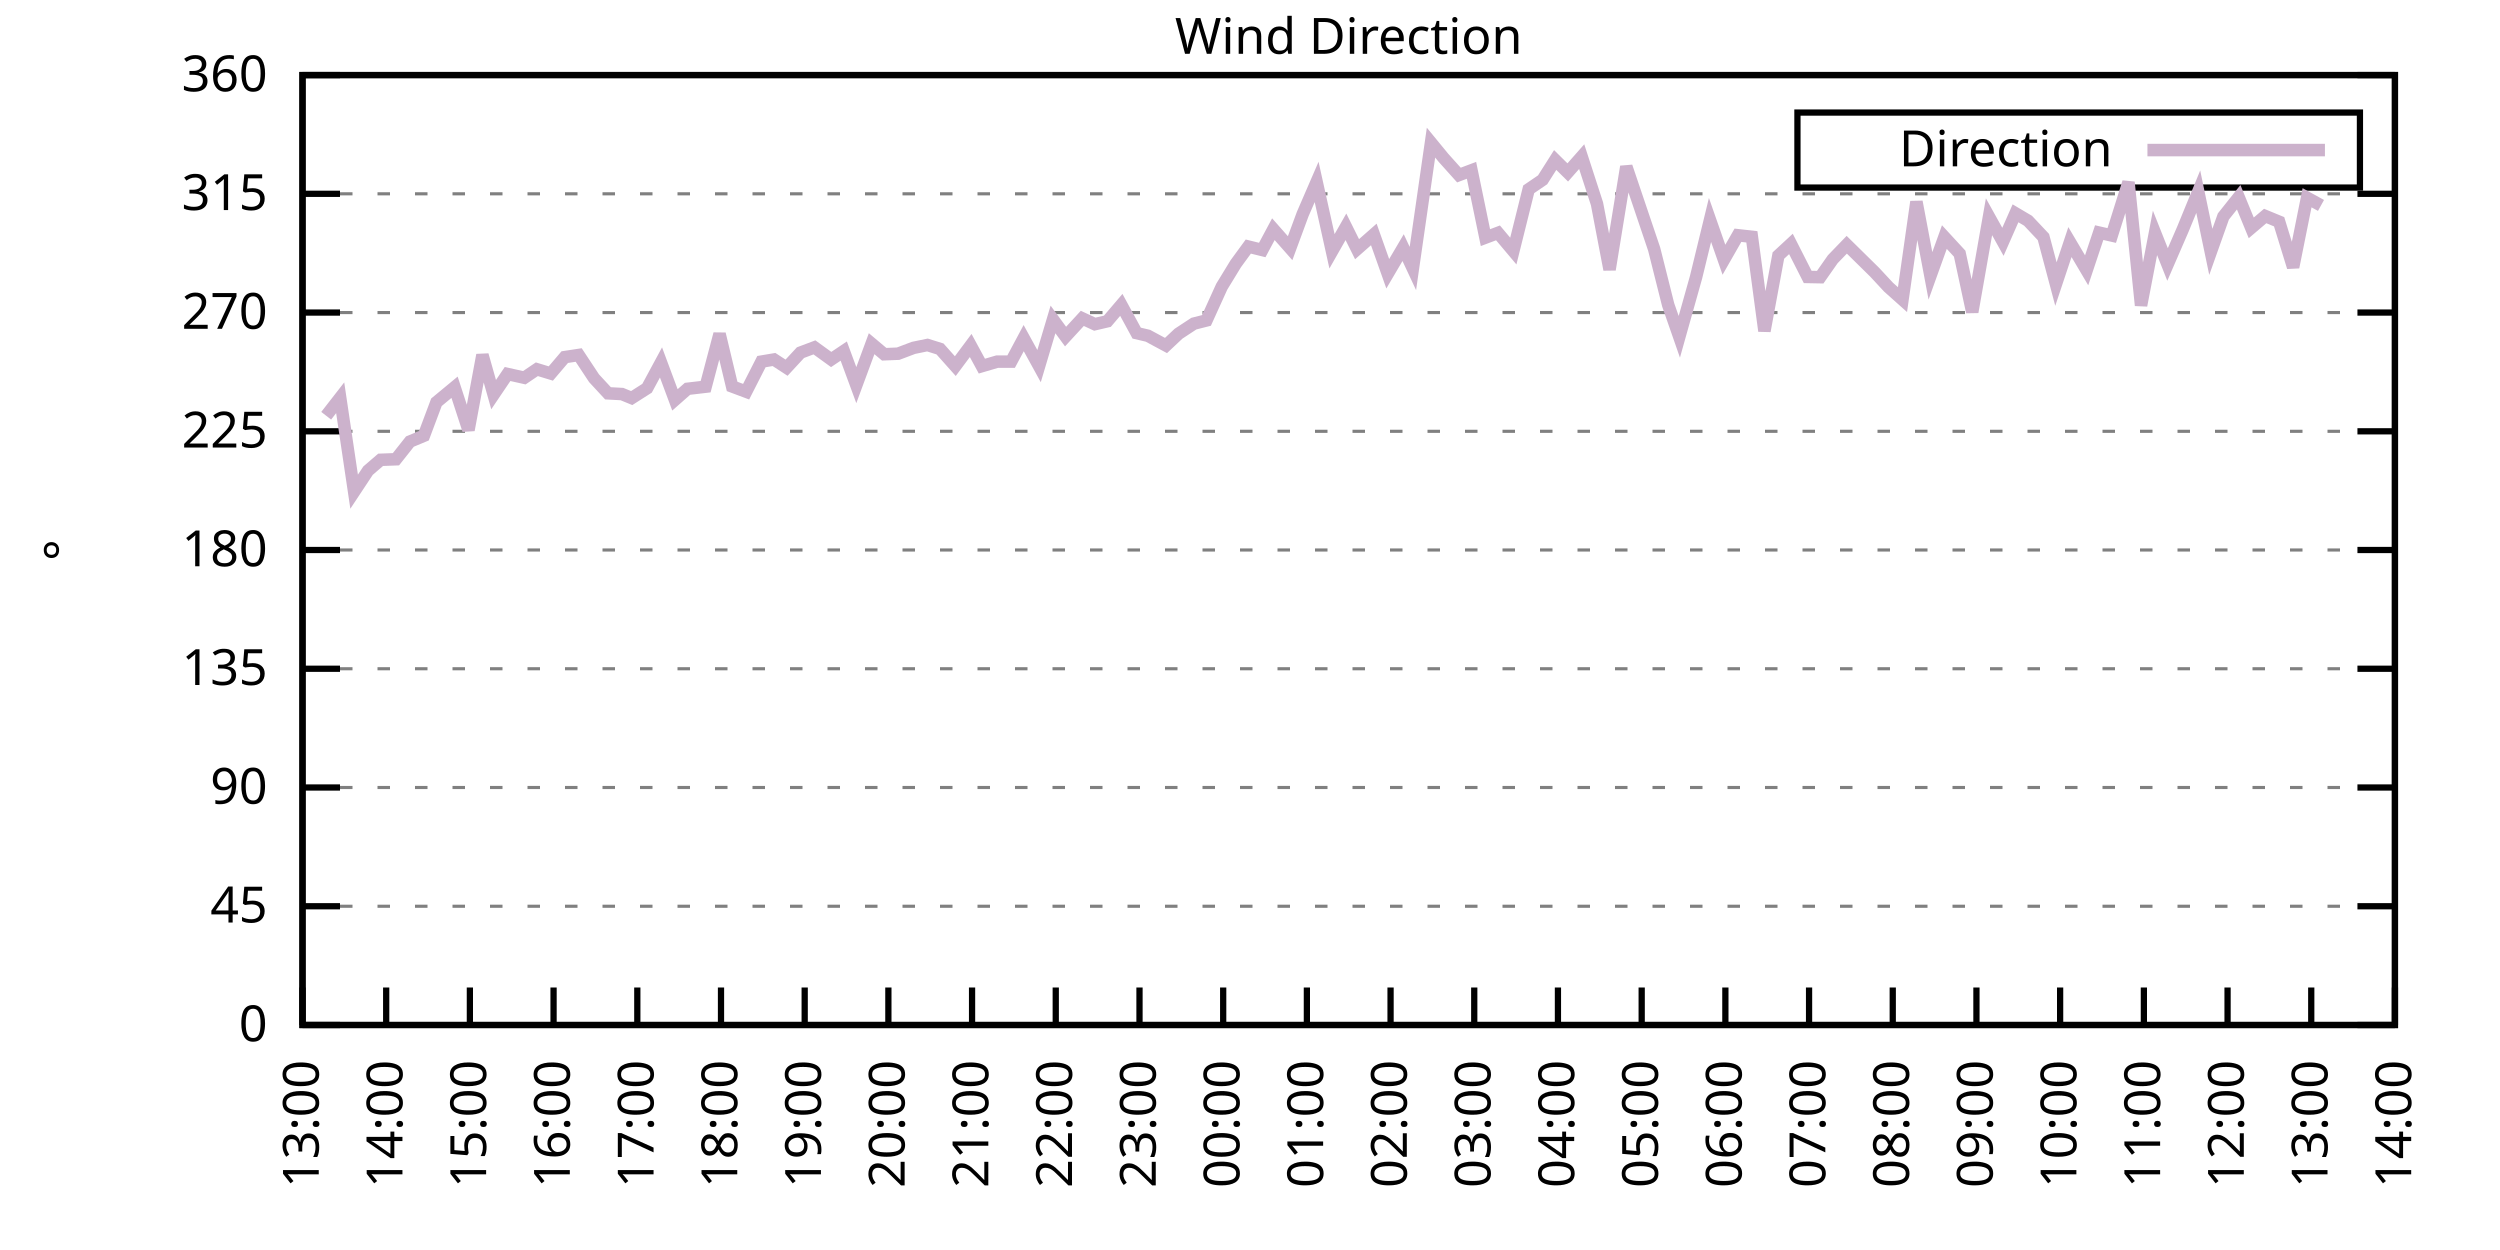
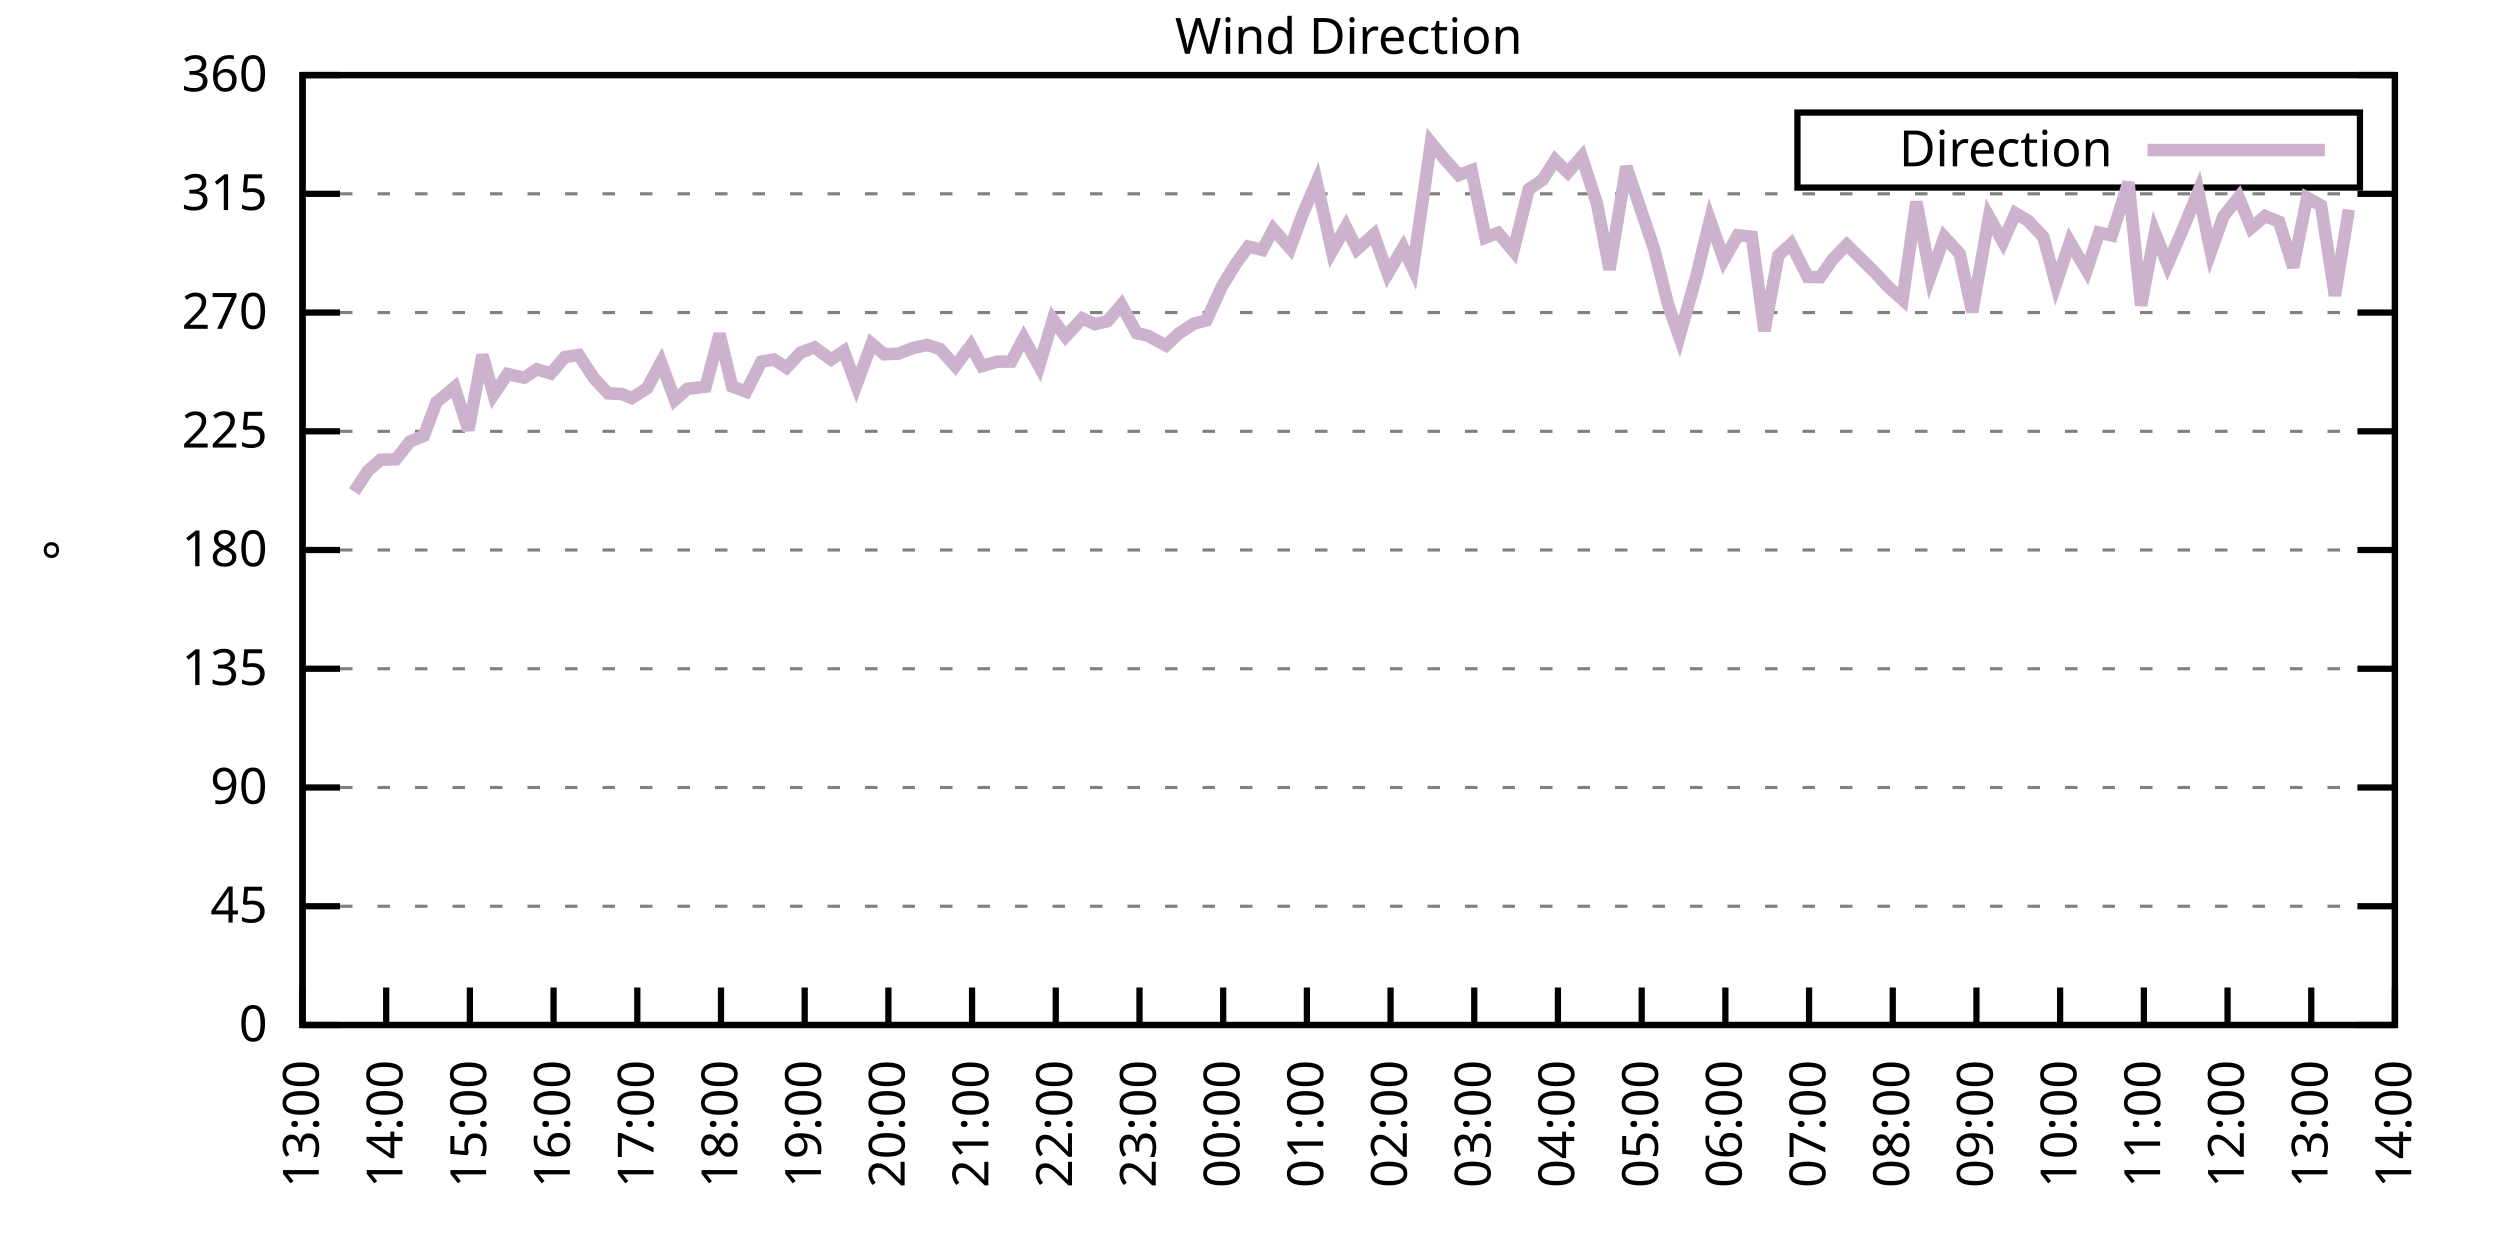
<svg xmlns="http://www.w3.org/2000/svg" xmlns:xlink="http://www.w3.org/1999/xlink" width="400" height="200" viewBox="0 0 400 200">
  <g id="gnuplot_canvas">
    <rect x="0" y="0" width="400" height="200" fill="none" />
    <defs>
      <circle id="gpDot" r="0.5" stroke-width="0.5" stroke="currentColor" />
      <path id="gpPt0" stroke-width="0.333" stroke="currentColor" d="M-1,0 h2 M0,-1 v2" />
      <path id="gpPt1" stroke-width="0.333" stroke="currentColor" d="M-1,-1 L1,1 M1,-1 L-1,1" />
      <path id="gpPt2" stroke-width="0.333" stroke="currentColor" d="M-1,0 L1,0 M0,-1 L0,1 M-1,-1 L1,1 M-1,1 L1,-1" />
      <rect id="gpPt3" stroke-width="0.333" stroke="currentColor" x="-1" y="-1" width="2" height="2" />
      <rect id="gpPt4" stroke-width="0.333" stroke="currentColor" fill="currentColor" x="-1" y="-1" width="2" height="2" />
      <circle id="gpPt5" stroke-width="0.333" stroke="currentColor" cx="0" cy="0" r="1" />
      <use xlink:href="#gpPt5" id="gpPt6" fill="currentColor" stroke="none" />
      <path id="gpPt7" stroke-width="0.333" stroke="currentColor" d="M0,-1.33 L-1.33,0.67 L1.33,0.67 z" />
      <use xlink:href="#gpPt7" id="gpPt8" fill="currentColor" stroke="none" />
      <use xlink:href="#gpPt7" id="gpPt9" stroke="currentColor" transform="rotate(180)" />
      <use xlink:href="#gpPt9" id="gpPt10" fill="currentColor" stroke="none" />
      <use xlink:href="#gpPt3" id="gpPt11" stroke="currentColor" transform="rotate(45)" />
      <use xlink:href="#gpPt11" id="gpPt12" fill="currentColor" stroke="none" />
      <path id="gpPt13" stroke-width="0.333" stroke="currentColor" d="M0,1.330 L1.265,0.411 L0.782,-1.067 L-0.782,-1.076 L-1.265,0.411 z" />
      <use xlink:href="#gpPt13" id="gpPt14" fill="currentColor" stroke="none" />
      <filter id="textbox" filterUnits="objectBoundingBox" x="0" y="0" height="1" width="1">
        <feFlood flood-color="white" flood-opacity="1" result="bgnd" />
        <feComposite in="SourceGraphic" in2="bgnd" operator="atop" />
      </filter>
      <filter id="greybox" filterUnits="objectBoundingBox" x="0" y="0" height="1" width="1">
        <feFlood flood-color="lightgrey" flood-opacity="1" result="grey" />
        <feComposite in="SourceGraphic" in2="grey" operator="atop" />
      </filter>
    </defs>
    <g fill="none" color="white" stroke="currentColor" stroke-width="1.00" stroke-linecap="butt" stroke-linejoin="miter">
</g>
    <g fill="none" color="black" stroke="currentColor" stroke-width="1.00" stroke-linecap="butt" stroke-linejoin="miter">
      <g stroke="none" shape-rendering="crispEdges">
        <polygon fill="rgb(255, 255, 255)" points="48.40,164.00 383.18,164.00 383.18,12.02 48.40,12.02 " />
      </g>
    </g>
    <g fill="none" color="black" stroke="currentColor" stroke-width="1.00" stroke-linecap="butt" stroke-linejoin="miter">
</g>
    <g fill="none" color="black" stroke="black" stroke-width="0.50" stroke-linecap="butt" stroke-linejoin="miter">
</g>
    <g fill="none" color="gray" stroke="currentColor" stroke-width="0.50" stroke-linecap="butt" stroke-linejoin="miter">
      <path stroke="gray" stroke-dasharray="2,4" class="gridline" d="M48.40,164.00 L383.19,164.00  " />
    </g>
    <g fill="none" color="gray" stroke="gray" stroke-width="1.00" stroke-linecap="butt" stroke-linejoin="miter">
</g>
    <g fill="none" color="black" stroke="currentColor" stroke-width="1.00" stroke-linecap="butt" stroke-linejoin="miter">
      <path stroke="black" d="M48.40,164.00 L54.40,164.00 M383.19,164.00 L377.19,164.00  " />
      <g transform="translate(42.80,166.60)" stroke="none" fill="black" font-family="Sans" font-size="8.00" text-anchor="end">
        <text>
          <tspan font-family="Sans"> 0</tspan>
        </text>
      </g>
    </g>
    <g fill="none" color="black" stroke="currentColor" stroke-width="1.00" stroke-linecap="butt" stroke-linejoin="miter">
</g>
    <g fill="none" color="black" stroke="black" stroke-width="0.50" stroke-linecap="butt" stroke-linejoin="miter">
</g>
    <g fill="none" color="gray" stroke="currentColor" stroke-width="0.50" stroke-linecap="butt" stroke-linejoin="miter">
      <path stroke="gray" stroke-dasharray="2,4" class="gridline" d="M48.40,145.00 L383.19,145.00  " />
    </g>
    <g fill="none" color="gray" stroke="gray" stroke-width="1.00" stroke-linecap="butt" stroke-linejoin="miter">
</g>
    <g fill="none" color="black" stroke="currentColor" stroke-width="1.00" stroke-linecap="butt" stroke-linejoin="miter">
      <path stroke="black" d="M48.40,145.00 L54.40,145.00 M383.19,145.00 L377.19,145.00  " />
      <g transform="translate(42.80,147.60)" stroke="none" fill="black" font-family="Sans" font-size="8.00" text-anchor="end">
        <text>
          <tspan font-family="Sans"> 45</tspan>
        </text>
      </g>
    </g>
    <g fill="none" color="black" stroke="currentColor" stroke-width="1.00" stroke-linecap="butt" stroke-linejoin="miter">
</g>
    <g fill="none" color="black" stroke="black" stroke-width="0.50" stroke-linecap="butt" stroke-linejoin="miter">
</g>
    <g fill="none" color="gray" stroke="currentColor" stroke-width="0.50" stroke-linecap="butt" stroke-linejoin="miter">
      <path stroke="gray" stroke-dasharray="2,4" class="gridline" d="M48.40,126.00 L383.19,126.00  " />
    </g>
    <g fill="none" color="gray" stroke="gray" stroke-width="1.00" stroke-linecap="butt" stroke-linejoin="miter">
</g>
    <g fill="none" color="black" stroke="currentColor" stroke-width="1.00" stroke-linecap="butt" stroke-linejoin="miter">
      <path stroke="black" d="M48.40,126.00 L54.40,126.00 M383.19,126.00 L377.19,126.00  " />
      <g transform="translate(42.80,128.60)" stroke="none" fill="black" font-family="Sans" font-size="8.00" text-anchor="end">
        <text>
          <tspan font-family="Sans"> 90</tspan>
        </text>
      </g>
    </g>
    <g fill="none" color="black" stroke="currentColor" stroke-width="1.00" stroke-linecap="butt" stroke-linejoin="miter">
</g>
    <g fill="none" color="black" stroke="black" stroke-width="0.50" stroke-linecap="butt" stroke-linejoin="miter">
</g>
    <g fill="none" color="gray" stroke="currentColor" stroke-width="0.50" stroke-linecap="butt" stroke-linejoin="miter">
      <path stroke="gray" stroke-dasharray="2,4" class="gridline" d="M48.40,107.00 L383.19,107.00  " />
    </g>
    <g fill="none" color="gray" stroke="gray" stroke-width="1.00" stroke-linecap="butt" stroke-linejoin="miter">
</g>
    <g fill="none" color="black" stroke="currentColor" stroke-width="1.00" stroke-linecap="butt" stroke-linejoin="miter">
      <path stroke="black" d="M48.40,107.00 L54.40,107.00 M383.19,107.00 L377.19,107.00  " />
      <g transform="translate(42.80,109.60)" stroke="none" fill="black" font-family="Sans" font-size="8.00" text-anchor="end">
        <text>
          <tspan font-family="Sans"> 135</tspan>
        </text>
      </g>
    </g>
    <g fill="none" color="black" stroke="currentColor" stroke-width="1.00" stroke-linecap="butt" stroke-linejoin="miter">
</g>
    <g fill="none" color="black" stroke="black" stroke-width="0.50" stroke-linecap="butt" stroke-linejoin="miter">
</g>
    <g fill="none" color="gray" stroke="currentColor" stroke-width="0.50" stroke-linecap="butt" stroke-linejoin="miter">
      <path stroke="gray" stroke-dasharray="2,4" class="gridline" d="M48.40,88.00 L383.19,88.00  " />
    </g>
    <g fill="none" color="gray" stroke="gray" stroke-width="1.00" stroke-linecap="butt" stroke-linejoin="miter">
</g>
    <g fill="none" color="black" stroke="currentColor" stroke-width="1.00" stroke-linecap="butt" stroke-linejoin="miter">
      <path stroke="black" d="M48.40,88.00 L54.40,88.00 M383.19,88.00 L377.19,88.00  " />
      <g transform="translate(42.80,90.60)" stroke="none" fill="black" font-family="Sans" font-size="8.00" text-anchor="end">
        <text>
          <tspan font-family="Sans"> 180</tspan>
        </text>
      </g>
    </g>
    <g fill="none" color="black" stroke="currentColor" stroke-width="1.00" stroke-linecap="butt" stroke-linejoin="miter">
</g>
    <g fill="none" color="black" stroke="black" stroke-width="0.50" stroke-linecap="butt" stroke-linejoin="miter">
</g>
    <g fill="none" color="gray" stroke="currentColor" stroke-width="0.50" stroke-linecap="butt" stroke-linejoin="miter">
      <path stroke="gray" stroke-dasharray="2,4" class="gridline" d="M48.40,69.01 L383.19,69.01  " />
    </g>
    <g fill="none" color="gray" stroke="gray" stroke-width="1.00" stroke-linecap="butt" stroke-linejoin="miter">
</g>
    <g fill="none" color="black" stroke="currentColor" stroke-width="1.00" stroke-linecap="butt" stroke-linejoin="miter">
      <path stroke="black" d="M48.40,69.01 L54.40,69.01 M383.19,69.01 L377.19,69.01  " />
      <g transform="translate(42.80,71.61)" stroke="none" fill="black" font-family="Sans" font-size="8.00" text-anchor="end">
        <text>
          <tspan font-family="Sans"> 225</tspan>
        </text>
      </g>
    </g>
    <g fill="none" color="black" stroke="currentColor" stroke-width="1.00" stroke-linecap="butt" stroke-linejoin="miter">
</g>
    <g fill="none" color="black" stroke="black" stroke-width="0.50" stroke-linecap="butt" stroke-linejoin="miter">
</g>
    <g fill="none" color="gray" stroke="currentColor" stroke-width="0.50" stroke-linecap="butt" stroke-linejoin="miter">
      <path stroke="gray" stroke-dasharray="2,4" class="gridline" d="M48.40,50.01 L383.19,50.01  " />
    </g>
    <g fill="none" color="gray" stroke="gray" stroke-width="1.00" stroke-linecap="butt" stroke-linejoin="miter">
</g>
    <g fill="none" color="black" stroke="currentColor" stroke-width="1.00" stroke-linecap="butt" stroke-linejoin="miter">
      <path stroke="black" d="M48.40,50.01 L54.40,50.01 M383.19,50.01 L377.19,50.01  " />
      <g transform="translate(42.80,52.61)" stroke="none" fill="black" font-family="Sans" font-size="8.00" text-anchor="end">
        <text>
          <tspan font-family="Sans"> 270</tspan>
        </text>
      </g>
    </g>
    <g fill="none" color="black" stroke="currentColor" stroke-width="1.00" stroke-linecap="butt" stroke-linejoin="miter">
</g>
    <g fill="none" color="black" stroke="black" stroke-width="0.50" stroke-linecap="butt" stroke-linejoin="miter">
</g>
    <g fill="none" color="gray" stroke="currentColor" stroke-width="0.50" stroke-linecap="butt" stroke-linejoin="miter">
      <path stroke="gray" stroke-dasharray="2,4" class="gridline" d="M48.40,31.01 L383.19,31.01  " />
    </g>
    <g fill="none" color="gray" stroke="gray" stroke-width="1.00" stroke-linecap="butt" stroke-linejoin="miter">
</g>
    <g fill="none" color="black" stroke="currentColor" stroke-width="1.00" stroke-linecap="butt" stroke-linejoin="miter">
      <path stroke="black" d="M48.40,31.01 L54.40,31.01 M383.19,31.01 L377.19,31.01  " />
      <g transform="translate(42.80,33.61)" stroke="none" fill="black" font-family="Sans" font-size="8.00" text-anchor="end">
        <text>
          <tspan font-family="Sans"> 315</tspan>
        </text>
      </g>
    </g>
    <g fill="none" color="black" stroke="currentColor" stroke-width="1.00" stroke-linecap="butt" stroke-linejoin="miter">
</g>
    <g fill="none" color="black" stroke="black" stroke-width="0.50" stroke-linecap="butt" stroke-linejoin="miter">
</g>
    <g fill="none" color="gray" stroke="currentColor" stroke-width="0.50" stroke-linecap="butt" stroke-linejoin="miter">
      <path stroke="gray" stroke-dasharray="2,4" class="gridline" d="M48.40,12.01 L383.19,12.01  " />
    </g>
    <g fill="none" color="gray" stroke="gray" stroke-width="1.00" stroke-linecap="butt" stroke-linejoin="miter">
</g>
    <g fill="none" color="black" stroke="currentColor" stroke-width="1.00" stroke-linecap="butt" stroke-linejoin="miter">
      <path stroke="black" d="M48.40,12.01 L54.40,12.01 M383.19,12.01 L377.19,12.01  " />
      <g transform="translate(42.80,14.61)" stroke="none" fill="black" font-family="Sans" font-size="8.00" text-anchor="end">
        <text>
          <tspan font-family="Sans"> 360</tspan>
        </text>
      </g>
    </g>
    <g fill="none" color="black" stroke="currentColor" stroke-width="1.00" stroke-linecap="butt" stroke-linejoin="miter">
      <path stroke="black" d="M48.40,164.00 L48.40,158.00  " />
      <g transform="translate(51.00,169.60) rotate(270.00)" stroke="none" fill="black" font-family="Sans" font-size="8.00" text-anchor="end">
        <text>
          <tspan font-family="Sans">13:00</tspan>
        </text>
      </g>
    </g>
    <g fill="none" color="black" stroke="currentColor" stroke-width="1.00" stroke-linecap="butt" stroke-linejoin="miter">
      <path stroke="black" d="M61.79,164.00 L61.79,158.00  " />
      <g transform="translate(64.39,169.60) rotate(270.00)" stroke="none" fill="black" font-family="Sans" font-size="8.00" text-anchor="end">
        <text>
          <tspan font-family="Sans">14:00</tspan>
        </text>
      </g>
    </g>
    <g fill="none" color="black" stroke="currentColor" stroke-width="1.00" stroke-linecap="butt" stroke-linejoin="miter">
      <path stroke="black" d="M75.18,164.00 L75.18,158.00  " />
      <g transform="translate(77.78,169.60) rotate(270.00)" stroke="none" fill="black" font-family="Sans" font-size="8.00" text-anchor="end">
        <text>
          <tspan font-family="Sans">15:00</tspan>
        </text>
      </g>
    </g>
    <g fill="none" color="black" stroke="currentColor" stroke-width="1.00" stroke-linecap="butt" stroke-linejoin="miter">
      <path stroke="black" d="M88.57,164.00 L88.57,158.00  " />
      <g transform="translate(91.17,169.60) rotate(270.00)" stroke="none" fill="black" font-family="Sans" font-size="8.00" text-anchor="end">
        <text>
          <tspan font-family="Sans">16:00</tspan>
        </text>
      </g>
    </g>
    <g fill="none" color="black" stroke="currentColor" stroke-width="1.00" stroke-linecap="butt" stroke-linejoin="miter">
      <path stroke="black" d="M101.97,164.00 L101.97,158.00  " />
      <g transform="translate(104.57,169.60) rotate(270.00)" stroke="none" fill="black" font-family="Sans" font-size="8.00" text-anchor="end">
        <text>
          <tspan font-family="Sans">17:00</tspan>
        </text>
      </g>
    </g>
    <g fill="none" color="black" stroke="currentColor" stroke-width="1.00" stroke-linecap="butt" stroke-linejoin="miter">
      <path stroke="black" d="M115.36,164.00 L115.36,158.00  " />
      <g transform="translate(117.96,169.60) rotate(270.00)" stroke="none" fill="black" font-family="Sans" font-size="8.00" text-anchor="end">
        <text>
          <tspan font-family="Sans">18:00</tspan>
        </text>
      </g>
    </g>
    <g fill="none" color="black" stroke="currentColor" stroke-width="1.00" stroke-linecap="butt" stroke-linejoin="miter">
      <path stroke="black" d="M128.75,164.00 L128.75,158.00  " />
      <g transform="translate(131.35,169.60) rotate(270.00)" stroke="none" fill="black" font-family="Sans" font-size="8.00" text-anchor="end">
        <text>
          <tspan font-family="Sans">19:00</tspan>
        </text>
      </g>
    </g>
    <g fill="none" color="black" stroke="currentColor" stroke-width="1.00" stroke-linecap="butt" stroke-linejoin="miter">
      <path stroke="black" d="M142.14,164.00 L142.14,158.00  " />
      <g transform="translate(144.74,169.60) rotate(270.00)" stroke="none" fill="black" font-family="Sans" font-size="8.00" text-anchor="end">
        <text>
          <tspan font-family="Sans">20:00</tspan>
        </text>
      </g>
    </g>
    <g fill="none" color="black" stroke="currentColor" stroke-width="1.00" stroke-linecap="butt" stroke-linejoin="miter">
      <path stroke="black" d="M155.53,164.00 L155.53,158.00  " />
      <g transform="translate(158.13,169.60) rotate(270.00)" stroke="none" fill="black" font-family="Sans" font-size="8.00" text-anchor="end">
        <text>
          <tspan font-family="Sans">21:00</tspan>
        </text>
      </g>
    </g>
    <g fill="none" color="black" stroke="currentColor" stroke-width="1.00" stroke-linecap="butt" stroke-linejoin="miter">
      <path stroke="black" d="M168.92,164.00 L168.92,158.00  " />
      <g transform="translate(171.52,169.60) rotate(270.00)" stroke="none" fill="black" font-family="Sans" font-size="8.00" text-anchor="end">
        <text>
          <tspan font-family="Sans">22:00</tspan>
        </text>
      </g>
    </g>
    <g fill="none" color="black" stroke="currentColor" stroke-width="1.00" stroke-linecap="butt" stroke-linejoin="miter">
      <path stroke="black" d="M182.32,164.00 L182.32,158.00  " />
      <g transform="translate(184.92,169.60) rotate(270.00)" stroke="none" fill="black" font-family="Sans" font-size="8.00" text-anchor="end">
        <text>
          <tspan font-family="Sans">23:00</tspan>
        </text>
      </g>
    </g>
    <g fill="none" color="black" stroke="currentColor" stroke-width="1.00" stroke-linecap="butt" stroke-linejoin="miter">
      <path stroke="black" d="M195.71,164.00 L195.71,158.00  " />
      <g transform="translate(198.31,169.60) rotate(270.00)" stroke="none" fill="black" font-family="Sans" font-size="8.00" text-anchor="end">
        <text>
          <tspan font-family="Sans">00:00</tspan>
        </text>
      </g>
    </g>
    <g fill="none" color="black" stroke="currentColor" stroke-width="1.00" stroke-linecap="butt" stroke-linejoin="miter">
      <path stroke="black" d="M209.10,164.00 L209.10,158.00  " />
      <g transform="translate(211.70,169.60) rotate(270.00)" stroke="none" fill="black" font-family="Sans" font-size="8.00" text-anchor="end">
        <text>
          <tspan font-family="Sans">01:00</tspan>
        </text>
      </g>
    </g>
    <g fill="none" color="black" stroke="currentColor" stroke-width="1.00" stroke-linecap="butt" stroke-linejoin="miter">
      <path stroke="black" d="M222.49,164.00 L222.49,158.00  " />
      <g transform="translate(225.09,169.60) rotate(270.00)" stroke="none" fill="black" font-family="Sans" font-size="8.00" text-anchor="end">
        <text>
          <tspan font-family="Sans">02:00</tspan>
        </text>
      </g>
    </g>
    <g fill="none" color="black" stroke="currentColor" stroke-width="1.00" stroke-linecap="butt" stroke-linejoin="miter">
      <path stroke="black" d="M235.88,164.00 L235.88,158.00  " />
      <g transform="translate(238.48,169.60) rotate(270.00)" stroke="none" fill="black" font-family="Sans" font-size="8.00" text-anchor="end">
        <text>
          <tspan font-family="Sans">03:00</tspan>
        </text>
      </g>
    </g>
    <g fill="none" color="black" stroke="currentColor" stroke-width="1.00" stroke-linecap="butt" stroke-linejoin="miter">
      <path stroke="black" d="M249.27,164.00 L249.27,158.00  " />
      <g transform="translate(251.87,169.60) rotate(270.00)" stroke="none" fill="black" font-family="Sans" font-size="8.00" text-anchor="end">
        <text>
          <tspan font-family="Sans">04:00</tspan>
        </text>
      </g>
    </g>
    <g fill="none" color="black" stroke="currentColor" stroke-width="1.00" stroke-linecap="butt" stroke-linejoin="miter">
      <path stroke="black" d="M262.67,164.00 L262.67,158.00  " />
      <g transform="translate(265.27,169.60) rotate(270.00)" stroke="none" fill="black" font-family="Sans" font-size="8.00" text-anchor="end">
        <text>
          <tspan font-family="Sans">05:00</tspan>
        </text>
      </g>
    </g>
    <g fill="none" color="black" stroke="currentColor" stroke-width="1.00" stroke-linecap="butt" stroke-linejoin="miter">
      <path stroke="black" d="M276.06,164.00 L276.06,158.00  " />
      <g transform="translate(278.66,169.60) rotate(270.00)" stroke="none" fill="black" font-family="Sans" font-size="8.00" text-anchor="end">
        <text>
          <tspan font-family="Sans">06:00</tspan>
        </text>
      </g>
    </g>
    <g fill="none" color="black" stroke="currentColor" stroke-width="1.00" stroke-linecap="butt" stroke-linejoin="miter">
      <path stroke="black" d="M289.45,164.00 L289.45,158.00  " />
      <g transform="translate(292.05,169.60) rotate(270.00)" stroke="none" fill="black" font-family="Sans" font-size="8.00" text-anchor="end">
        <text>
          <tspan font-family="Sans">07:00</tspan>
        </text>
      </g>
    </g>
    <g fill="none" color="black" stroke="currentColor" stroke-width="1.00" stroke-linecap="butt" stroke-linejoin="miter">
      <path stroke="black" d="M302.84,164.00 L302.84,158.00  " />
      <g transform="translate(305.44,169.60) rotate(270.00)" stroke="none" fill="black" font-family="Sans" font-size="8.00" text-anchor="end">
        <text>
          <tspan font-family="Sans">08:00</tspan>
        </text>
      </g>
    </g>
    <g fill="none" color="black" stroke="currentColor" stroke-width="1.00" stroke-linecap="butt" stroke-linejoin="miter">
      <path stroke="black" d="M316.23,164.00 L316.23,158.00  " />
      <g transform="translate(318.83,169.60) rotate(270.00)" stroke="none" fill="black" font-family="Sans" font-size="8.00" text-anchor="end">
        <text>
          <tspan font-family="Sans">09:00</tspan>
        </text>
      </g>
    </g>
    <g fill="none" color="black" stroke="currentColor" stroke-width="1.00" stroke-linecap="butt" stroke-linejoin="miter">
      <path stroke="black" d="M329.62,164.00 L329.62,158.00  " />
      <g transform="translate(332.22,169.60) rotate(270.00)" stroke="none" fill="black" font-family="Sans" font-size="8.00" text-anchor="end">
        <text>
          <tspan font-family="Sans">10:00</tspan>
        </text>
      </g>
    </g>
    <g fill="none" color="black" stroke="currentColor" stroke-width="1.00" stroke-linecap="butt" stroke-linejoin="miter">
      <path stroke="black" d="M343.02,164.00 L343.02,158.00  " />
      <g transform="translate(345.62,169.60) rotate(270.00)" stroke="none" fill="black" font-family="Sans" font-size="8.00" text-anchor="end">
        <text>
          <tspan font-family="Sans">11:00</tspan>
        </text>
      </g>
    </g>
    <g fill="none" color="black" stroke="currentColor" stroke-width="1.00" stroke-linecap="butt" stroke-linejoin="miter">
      <path stroke="black" d="M356.41,164.00 L356.41,158.00  " />
      <g transform="translate(359.01,169.60) rotate(270.00)" stroke="none" fill="black" font-family="Sans" font-size="8.00" text-anchor="end">
        <text>
          <tspan font-family="Sans">12:00</tspan>
        </text>
      </g>
    </g>
    <g fill="none" color="black" stroke="currentColor" stroke-width="1.00" stroke-linecap="butt" stroke-linejoin="miter">
      <path stroke="black" d="M369.80,164.00 L369.80,158.00  " />
      <g transform="translate(372.40,169.60) rotate(270.00)" stroke="none" fill="black" font-family="Sans" font-size="8.00" text-anchor="end">
        <text>
          <tspan font-family="Sans">13:00</tspan>
        </text>
      </g>
    </g>
    <g fill="none" color="black" stroke="currentColor" stroke-width="1.00" stroke-linecap="butt" stroke-linejoin="miter">
      <path stroke="black" d="M383.19,164.00 L383.19,158.00  " />
      <g transform="translate(385.79,169.60) rotate(270.00)" stroke="none" fill="black" font-family="Sans" font-size="8.00" text-anchor="end">
        <text>
          <tspan font-family="Sans">14:00</tspan>
        </text>
      </g>
    </g>
    <g fill="none" color="black" stroke="currentColor" stroke-width="1.00" stroke-linecap="butt" stroke-linejoin="miter">
</g>
    <g fill="none" color="black" stroke="currentColor" stroke-width="1.00" stroke-linecap="butt" stroke-linejoin="miter">
      <path stroke="black" d="M48.40,12.01 L48.40,164.00 L383.19,164.00 L383.19,12.01 L48.40,12.01 Z  " />
    </g>
    <g fill="none" color="black" stroke="currentColor" stroke-width="1.00" stroke-linecap="butt" stroke-linejoin="miter">
</g>
    <g fill="none" color="black" stroke="currentColor" stroke-width="1.00" stroke-linecap="butt" stroke-linejoin="miter">
      <path stroke="black" d="M287.59,30.01 L287.59,18.01 L377.59,18.01 L377.59,30.01 L287.59,30.01 Z  " />
    </g>
    <g id="Wind_direction_plot_1">
      <g fill="none" color="white" stroke="black" stroke-width="2.00" stroke-linecap="butt" stroke-linejoin="miter">
</g>
      <g fill="none" color="black" stroke="currentColor" stroke-width="2.00" stroke-linecap="butt" stroke-linejoin="miter">
        <g transform="translate(337.99,26.61)" stroke="none" fill="black" font-family="Sans" font-size="8.00" text-anchor="end">
          <text>
            <tspan font-family="Sans">Direction</tspan>
          </text>
        </g>
      </g>
      <g fill="none" color="black" stroke="currentColor" stroke-width="2.00" stroke-linecap="butt" stroke-linejoin="miter">
-         <path stroke="rgb(204, 178, 204)" d="M343.59,24.01 L371.99,24.01 M52.19,66.52 L54.43,63.64 L56.66,78.67 L58.89,75.30 L60.90,73.57 L63.35,73.48   L65.59,70.65 L67.82,69.72 L69.83,64.36 L72.73,61.96 L74.96,68.80 L77.19,56.80 L78.98,63.14 L81.21,59.84   L83.89,60.44 L85.90,59.08 L88.13,59.76 L90.36,57.14 L92.59,56.80 L95.05,60.52 L97.28,62.93 L99.51,63.05   L101.07,63.69 L103.53,62.12 L105.76,57.99 L107.99,63.98 L110.00,62.21 L112.90,61.87 L115.13,53.43 L117.14,61.83   L119.38,62.67 L121.83,57.86 L123.84,57.52 L125.85,58.83 L128.08,56.42 L130.31,55.58 L132.99,57.52 L135.00,56.17   L137.01,61.62 L139.46,54.99 L141.47,56.68 L143.70,56.59 L146.16,55.66 L148.39,55.20 L150.40,55.83 L152.85,58.58   L155.31,55.28 L157.10,58.58 L159.55,57.86 L161.78,57.86 L163.79,54.10 L166.25,58.58 L168.48,51.11 L170.49,53.85   L173.17,50.94 L175.17,51.87 L177.18,51.40 L179.41,48.78 L181.87,53.30 L183.66,53.72 L186.56,55.28 L188.57,53.39   L191.02,51.78 L193.03,51.27 L195.48,45.87 L197.72,42.20 L199.73,39.45 L201.96,40.00 L203.74,36.67 L206.42,39.71   L208.43,34.26 L210.66,29.11 L213.12,40.21 L215.35,36.29 L217.13,39.87 L219.81,37.51 L222.04,43.80 L224.50,39.62   L226.06,42.96 L228.96,22.82 L230.97,25.27 L233.43,28.01 L235.44,27.25 L237.67,38.02 L239.68,37.26 L242.13,40.17   L244.59,30.29 L246.82,28.77 L248.83,25.60 L250.84,27.59 L253.07,25.06 L255.52,32.61 L257.53,43.13 L260.21,26.66   L264.67,39.87 L266.91,48.78 L268.69,53.89 L271.37,44.35 L273.60,35.19 L275.83,41.56 L278.07,37.64 L280.30,37.89   L282.31,52.96 L284.54,40.89 L286.55,39.03 L289.23,44.31 L291.23,44.35 L293.24,41.48 L295.48,39.16 L299.94,43.55   L302.17,45.95 L304.40,47.94 L306.63,32.28 L308.87,44.14 L311.10,37.93 L313.55,40.59 L315.56,49.92 L318.24,34.68   L320.47,38.69 L322.48,34.13 L324.49,35.32 L326.95,37.93 L328.95,45.45 L331.19,38.73 L333.86,43.25 L335.87,37.22   L337.88,37.68 L340.56,29.15 L342.57,48.87 L344.80,37.26 L346.81,42.32 L349.26,36.67 L351.72,30.67 L353.73,40.30   L355.74,34.64 L358.19,31.56 L360.20,36.46 L362.43,34.56 L364.66,35.48 L366.90,42.75 L369.13,31.64 L371.36,32.87    " />
+         <path stroke="rgb(204, 178, 204)" d="M343.59,24.01 L371.99,24.01 M56.66,78.67 L58.89,75.30 L60.90,73.57 L63.35,73.48 L65.59,70.65 L67.82,69.72   L69.83,64.36 L72.73,61.96 L74.96,68.80 L77.19,56.80 L78.98,63.14 L81.21,59.84 L83.89,60.44 L85.90,59.08   L88.13,59.76 L90.36,57.14 L92.59,56.80 L95.05,60.52 L97.28,62.93 L99.51,63.05 L101.07,63.69 L103.53,62.12   L105.76,57.99 L107.99,63.98 L110.00,62.21 L112.90,61.87 L115.13,53.43 L117.14,61.83 L119.38,62.67 L121.83,57.86   L123.84,57.52 L125.85,58.83 L128.08,56.42 L130.31,55.58 L132.99,57.52 L135.00,56.17 L137.01,61.62 L139.46,54.99   L141.47,56.68 L143.70,56.59 L146.16,55.66 L148.39,55.20 L150.40,55.83 L152.85,58.58 L155.31,55.28 L157.10,58.58   L159.55,57.86 L161.78,57.86 L163.79,54.10 L166.25,58.58 L168.48,51.11 L170.49,53.85 L173.17,50.94 L175.17,51.87   L177.18,51.40 L179.41,48.78 L181.87,53.30 L183.66,53.72 L186.56,55.28 L188.57,53.39 L191.02,51.78 L193.03,51.27   L195.48,45.87 L197.72,42.20 L199.73,39.45 L201.96,40.00 L203.74,36.67 L206.42,39.71 L208.43,34.26 L210.66,29.11   L213.12,40.21 L215.35,36.29 L217.13,39.87 L219.81,37.51 L222.04,43.80 L224.50,39.62 L226.06,42.96 L228.96,22.82   L230.97,25.27 L233.43,28.01 L235.44,27.25 L237.67,38.02 L239.68,37.26 L242.13,40.17 L244.59,30.29 L246.82,28.77   L248.83,25.60 L250.84,27.59 L253.07,25.06 L255.52,32.61 L257.53,43.13 L260.21,26.66 L264.67,39.87 L266.91,48.78   L268.69,53.89 L271.37,44.35 L273.60,35.19 L275.83,41.56 L278.07,37.64 L280.30,37.89 L282.31,52.96 L284.54,40.89   L286.55,39.03 L289.23,44.31 L291.23,44.35 L293.24,41.48 L295.48,39.16 L299.94,43.55 L302.17,45.95 L304.40,47.94   L306.63,32.28 L308.87,44.14 L311.10,37.93 L313.55,40.59 L315.56,49.92 L318.24,34.68 L320.47,38.69 L322.48,34.13   L324.49,35.32 L326.95,37.93 L328.95,45.45 L331.19,38.73 L333.86,43.25 L335.87,37.22 L337.88,37.68 L340.56,29.15   L342.57,48.87 L344.80,37.26 L346.81,42.32 L349.26,36.67 L351.72,30.67 L353.73,40.30 L355.74,34.64 L358.19,31.56   L360.20,36.46 L362.43,34.56 L364.66,35.48 L366.90,42.75 L369.13,31.64 L371.36,32.87 L373.59,47.31 L375.82,33.54    " />
      </g>
    </g>
    <g fill="none" color="black" stroke="currentColor" stroke-width="2.00" stroke-linecap="butt" stroke-linejoin="miter">
</g>
    <g fill="none" color="black" stroke="black" stroke-width="1.00" stroke-linecap="butt" stroke-linejoin="miter">
</g>
    <g fill="none" color="black" stroke="currentColor" stroke-width="1.00" stroke-linecap="butt" stroke-linejoin="miter">
      <path stroke="black" d="M48.40,12.01 L48.40,164.00 L383.19,164.00 L383.19,12.01 L48.40,12.01 Z  " />
      <g transform="translate(12.80,88.01) rotate(270.00)" stroke="none" fill="black" font-family="Sans" font-size="8.00" text-anchor="middle">
        <text>
          <tspan font-family="Sans">°</tspan>
        </text>
      </g>
    </g>
    <g fill="none" color="black" stroke="currentColor" stroke-width="1.00" stroke-linecap="butt" stroke-linejoin="miter">
</g>
    <g fill="none" color="black" stroke="currentColor" stroke-width="1.00" stroke-linecap="butt" stroke-linejoin="miter">
      <g transform="translate(215.79,8.61)" stroke="none" fill="black" font-family="Sans" font-size="8.00" text-anchor="middle">
        <text>
          <tspan font-family="Sans">Wind Direction</tspan>
        </text>
      </g>
    </g>
    <g fill="none" color="black" stroke="currentColor" stroke-width="1.00" stroke-linecap="butt" stroke-linejoin="miter">
</g>
  </g>
</svg>
